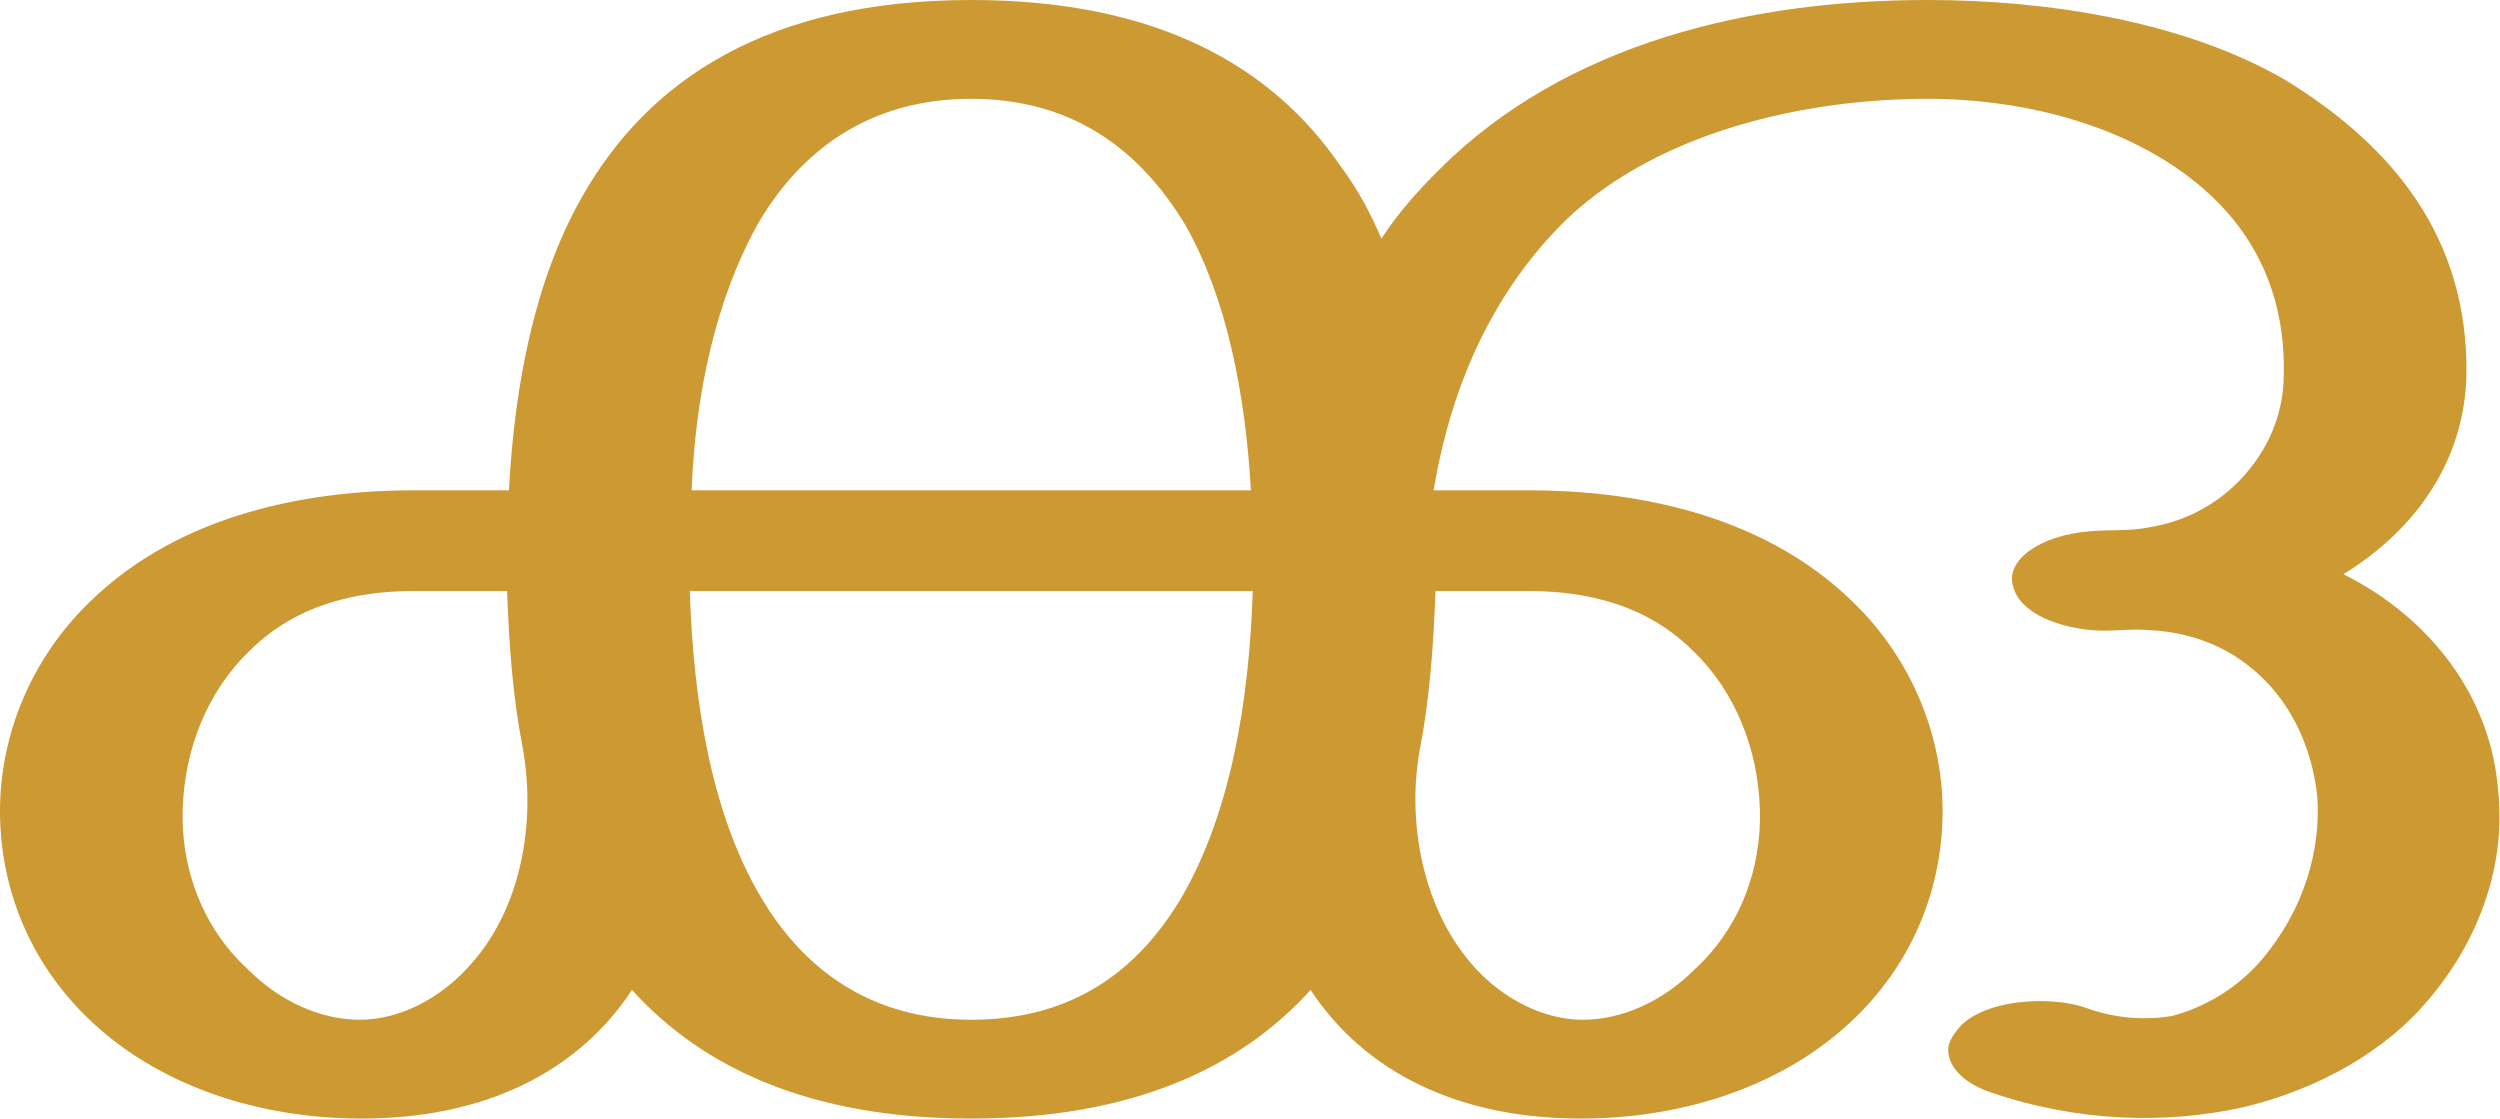
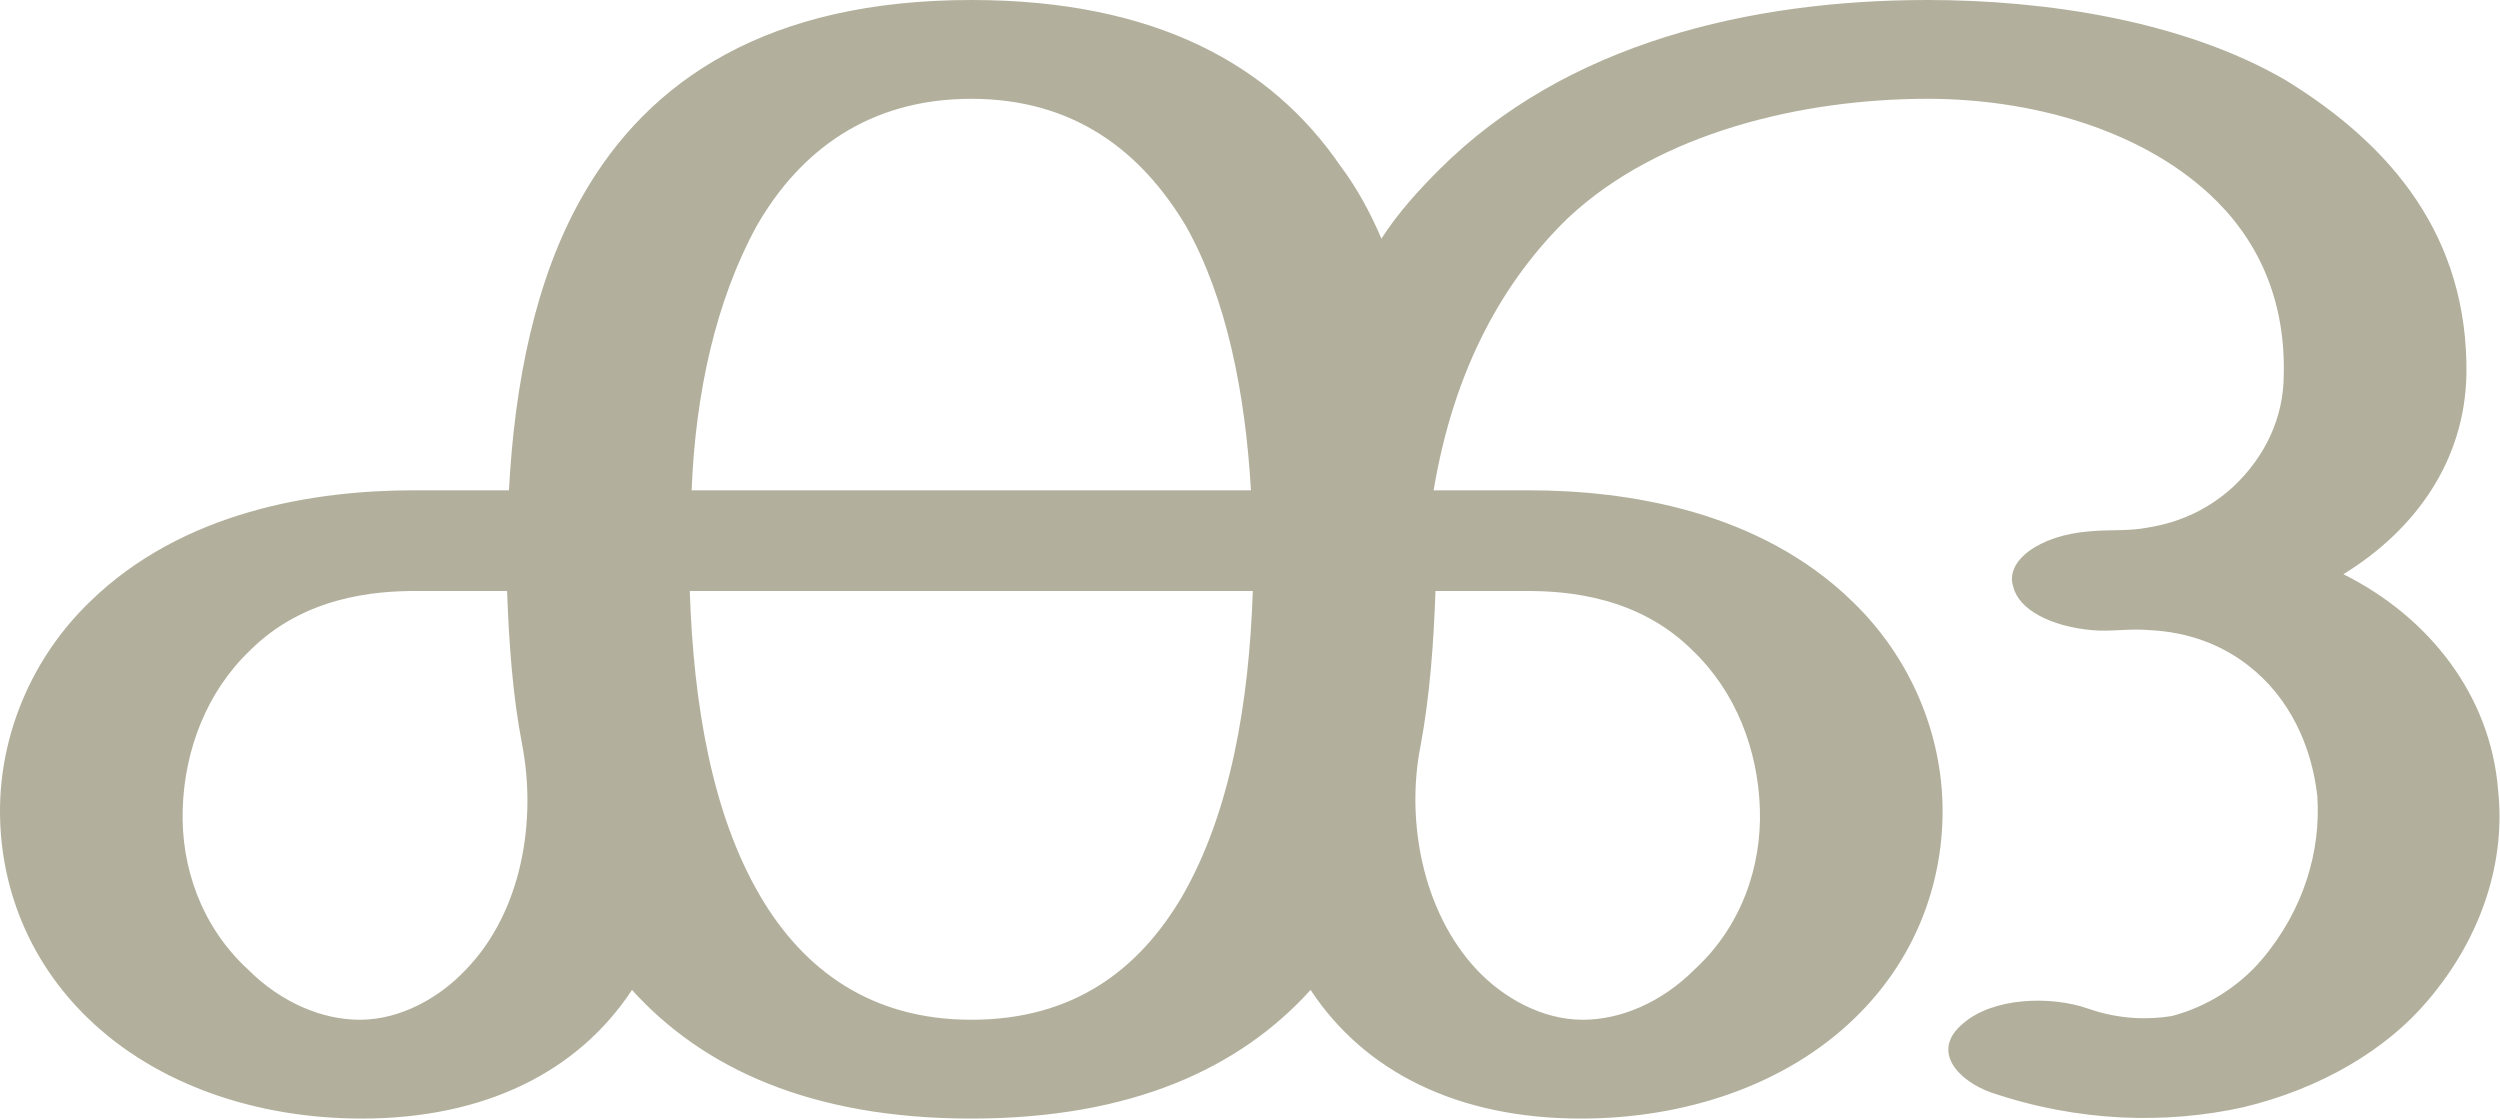
<svg xmlns="http://www.w3.org/2000/svg" xml:space="preserve" width="1341px" height="600px" version="1.1" style="shape-rendering:geometricPrecision; text-rendering:geometricPrecision; image-rendering:optimizeQuality; fill-rule:evenodd; clip-rule:evenodd" viewBox="0 0 1341 600">
  <defs>
    <style type="text/css">
   
-     .fil0 {fill:#CC9933;fill-rule:nonzero}
+     .fil0 {fill:#B2B09C;fill-rule:nonzero}
   
  </style>
  </defs>
  <g id="Layer_x0020_1">
-     <path class="fil0" d="M521 0c99,0 161,35 198,89 9,12 16,25 22,39 9,-14 20,-26 31,-37 68,-68 167,-91 262,-91 63,0 137,11 192,43 57,35 98,84 97,158 -1,46 -27,83 -66,107 46,23 79,65 83,116 4,37 -8,78 -38,113 -22,26 -57,47 -99,57 -41,9 -88,8 -135,-8 -15,-5 -23,-14 -23,-23 0,-4 3,-9 8,-14 9,-8 25,-12 41,-12 9,0 18,1 26,4 17,6 33,6 45,4 19,-5 36,-16 48,-30 23,-27 32,-59 30,-88 -3,-27 -15,-53 -37,-70 -14,-11 -32,-18 -53,-19 -11,-1 -21,1 -31,0 -22,-2 -39,-11 -42,-23 -5,-14 14,-28 41,-30 10,-1 21,0 31,-2 19,-3 34,-11 46,-22 17,-16 27,-37 27,-60 1,-42 -15,-74 -40,-97 -38,-35 -96,-51 -151,-51 -67,0 -144,18 -193,64 -34,33 -61,80 -72,146l51 0c53,0 124,11 174,60 31,30 48,71 48,112 0,40 -15,80 -47,111 -37,36 -91,54 -147,54 -66,0 -116,-25 -145,-69 -38,42 -96,69 -182,69 -86,0 -144,-27 -182,-69 -29,44 -79,69 -145,69 -56,0 -110,-18 -147,-54 -32,-31 -47,-71 -47,-111 0,-41 17,-82 48,-112 50,-49 121,-60 174,-60l51 0c3,-57 14,-113 39,-157 36,-64 101,-106 209,-106zm249 317c-1,28 -3,56 -8,83 -8,40 1,89 30,120 14,15 35,27 57,27 20,0 42,-9 60,-27 25,-23 36,-55 35,-86 -1,-32 -13,-63 -36,-85 -29,-29 -67,-32 -89,-32l-49 0zm-490 82c-5,-26 -7,-54 -8,-82l-49 0c-22,0 -60,3 -89,32 -23,22 -35,53 -36,85 -1,31 10,63 35,86 18,18 40,27 60,27 22,0 43,-12 57,-27 30,-31 38,-80 30,-121zm392 -82l-302 0c2,61 12,120 38,164 23,39 59,66 113,66 55,0 90,-27 113,-66 26,-45 36,-104 38,-164zm-301 -54l300 0c-3,-52 -13,-103 -35,-142 -24,-40 -60,-68 -115,-68 -55,0 -92,28 -115,68 -22,40 -33,90 -35,142z" />
+     <path class="fil0" d="M521 0c99,0 161,35 198,89 9,12 16,25 22,39 9,-14 20,-26 31,-37 68,-68 167,-91 262,-91 63,0 137,11 192,43 57,35 98,84 97,158 -1,46 -27,83 -66,107 46,23 79,65 83,116 4,37 -8,78 -38,113 -22,26 -57,47 -99,57 -41,9 -88,8 -135,-8 -17,-6 -33,-22 -15,-37 16,-14 47,-15 67,-8 17,6 33,6 45,4 19,-5 36,-16 48,-30 23,-27 32,-59 30,-88 -3,-27 -15,-53 -37,-70 -14,-11 -32,-18 -53,-19 -11,-1 -21,1 -31,0 -22,-2 -39,-11 -42,-23 -5,-14 14,-28 41,-30 10,-1 21,0 31,-2 19,-3 34,-11 46,-22 17,-16 27,-37 27,-60 1,-42 -15,-74 -40,-97 -38,-35 -96,-51 -151,-51 -67,0 -144,18 -193,64 -34,33 -61,80 -72,146l51 0c53,0 124,11 174,60 31,30 48,71 48,112 0,40 -15,80 -47,111 -37,36 -91,54 -147,54 -66,0 -116,-25 -145,-69 -38,42 -96,69 -182,69 -86,0 -144,-27 -182,-69 -29,44 -79,69 -145,69 -56,0 -110,-18 -147,-54 -32,-31 -47,-71 -47,-111 0,-41 17,-82 48,-112 50,-49 121,-60 174,-60l51 0c3,-57 14,-113 39,-157 36,-64 101,-106 209,-106zm249 317c-1,28 -3,56 -8,83 -8,40 1,89 30,120 14,15 35,27 57,27 20,0 42,-9 60,-27 25,-23 36,-55 35,-86 -1,-32 -13,-63 -36,-85 -29,-29 -67,-32 -89,-32l-49 0zm-490 82c-5,-26 -7,-54 -8,-82l-49 0c-22,0 -60,3 -89,32 -23,22 -35,53 -36,85 -1,31 10,63 35,86 18,18 40,27 60,27 22,0 43,-12 57,-27 30,-31 38,-80 30,-121zm392 -82l-302 0c2,61 12,120 38,164 23,39 59,66 113,66 55,0 90,-27 113,-66 26,-45 36,-104 38,-164zm-301 -54l300 0c-3,-52 -13,-103 -35,-142 -24,-40 -60,-68 -115,-68 -55,0 -92,28 -115,68 -22,40 -33,90 -35,142z" />
  </g>
</svg>
